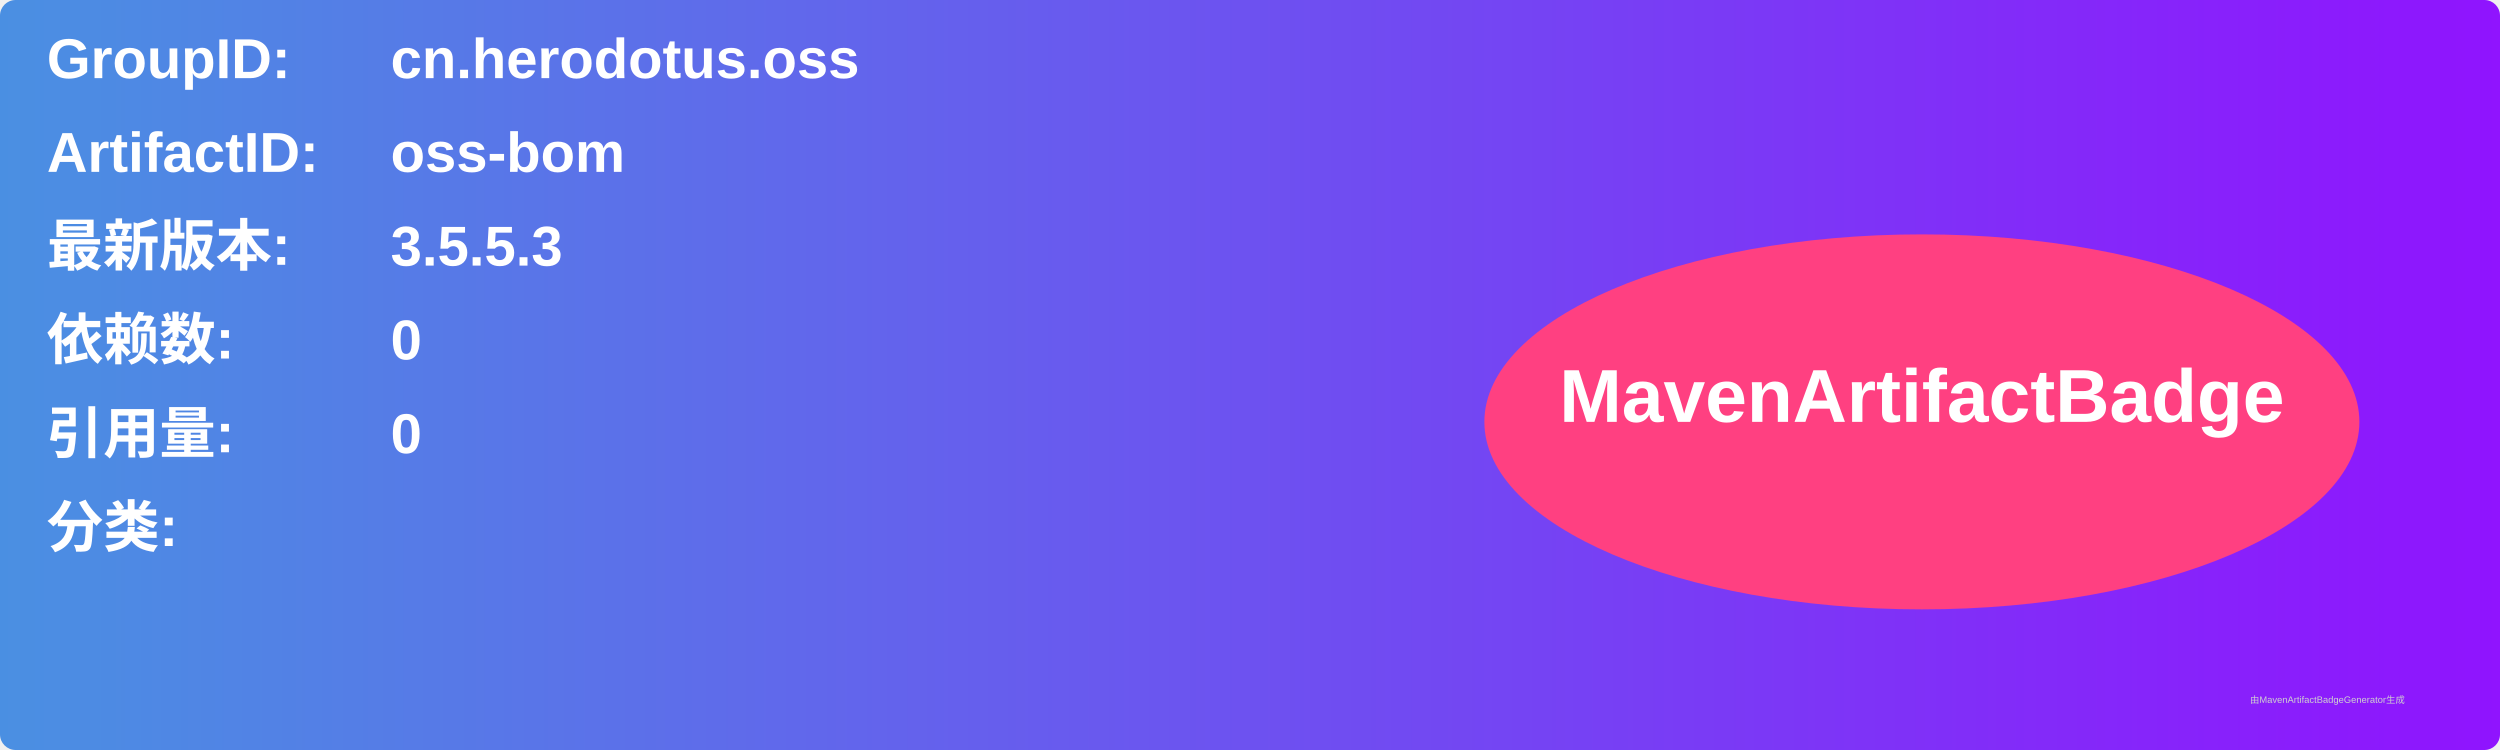
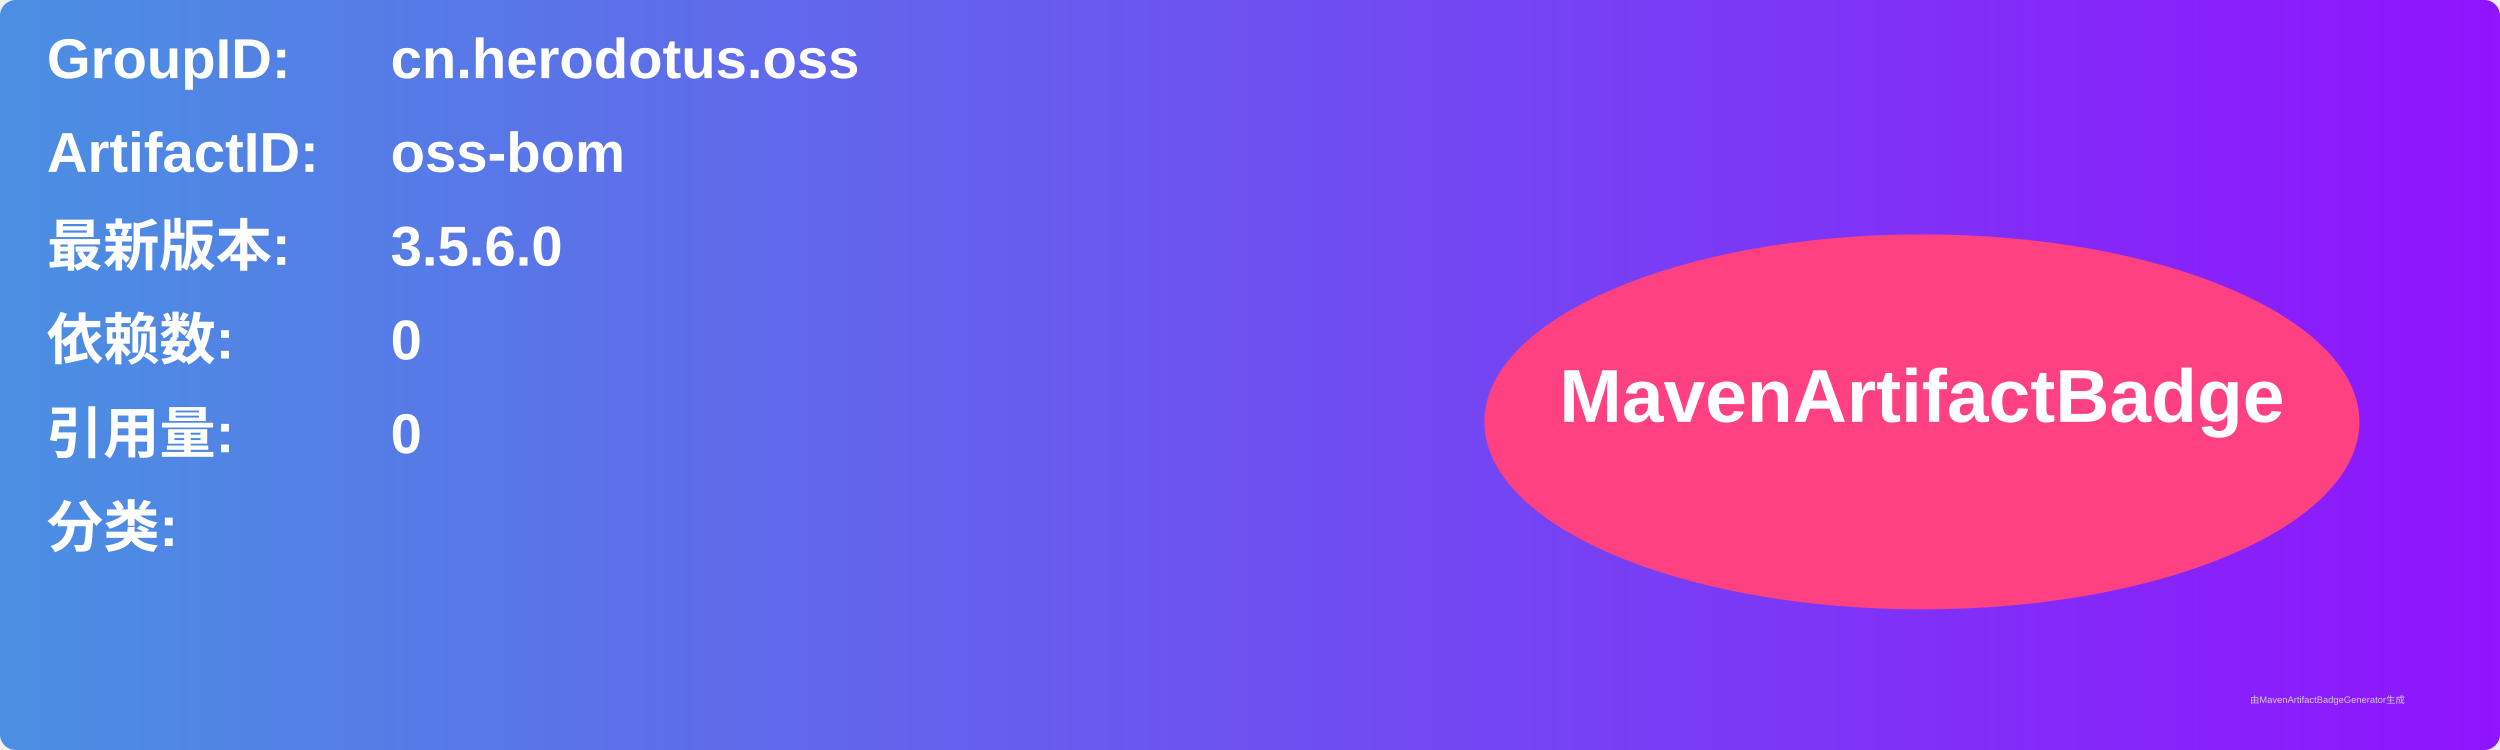
<svg xmlns="http://www.w3.org/2000/svg" width="800" height="240" viewBox="0 0 800 240">
  <linearGradient id="grad" x1="0%" y1="0%" x2="100%" y2="0%">
    <stop offset="0%" stop-color="#4a90e2" />
    <stop offset="100%" stop-color="#9013fe" />
  </linearGradient>
  <rect width="100%" height="100%" rx="5" ry="5" fill="url(#grad)" />
  <g transform="translate(15, 15)">
    <text x="0" y="10" font-family="Arial" font-size="18" fill="white" font-weight="bold" width="260">GroupID:</text>
    <text x="110" y="10" font-family="Arial" font-size="18" fill="white" font-weight="bold" width="460">cn.herodotus.oss</text>
    <text x="0" y="40" font-family="Arial" font-size="18" fill="white" font-weight="bold" width="260">ArtifactID:</text>
    <text x="110" y="40" font-family="Arial" font-size="18" fill="white" font-weight="bold" width="460">oss-bom</text>
    <text x="0" y="70" font-family="Arial" font-size="18" fill="white" font-weight="bold">最新版本:</text>
    <text x="110" y="70" font-family="Arial" font-size="18" fill="white" font-weight="bold">
-       <tspan font-weight="bold">3.5.5.3</tspan>
+       <tspan font-weight="bold">3.5.6.0</tspan>
    </text>
    <text x="0" y="100" font-family="Arial" font-size="18" fill="white" font-weight="bold">依赖数: </text>
    <text x="110" y="100" font-family="Arial" font-size="18" fill="white">
      <tspan font-weight="bold">0</tspan>
    </text>
    <text x="0" y="130" font-family="Arial" font-size="18" fill="white" font-weight="bold">引用量: </text>
    <text x="110" y="130" font-family="Arial" font-size="18" fill="white">
      <tspan font-weight="bold">0</tspan>
    </text>
    <text x="0" y="160" font-family="Arial" font-size="18" fill="white" font-weight="bold">分类:</text>
    <text x="10" y="190" font-family="Arial" font-size="10" fill="white">
      <tspan font-weight="bold" />
    </text>
    <ellipse cx="600" cy="120" rx="140" ry="60" fill="#ff4081" />
    <text x="600" y="120" text-anchor="middle" font-family="Arial" font-size="24" fill="white" font-weight="bold">MavenArtifactBadge</text>
  </g>
  <text x="720" y="225" font-family="Arial" font-size="3" fill="#d0d0d0">由MavenArtifactBadgeGenerator生成</text>
</svg>
